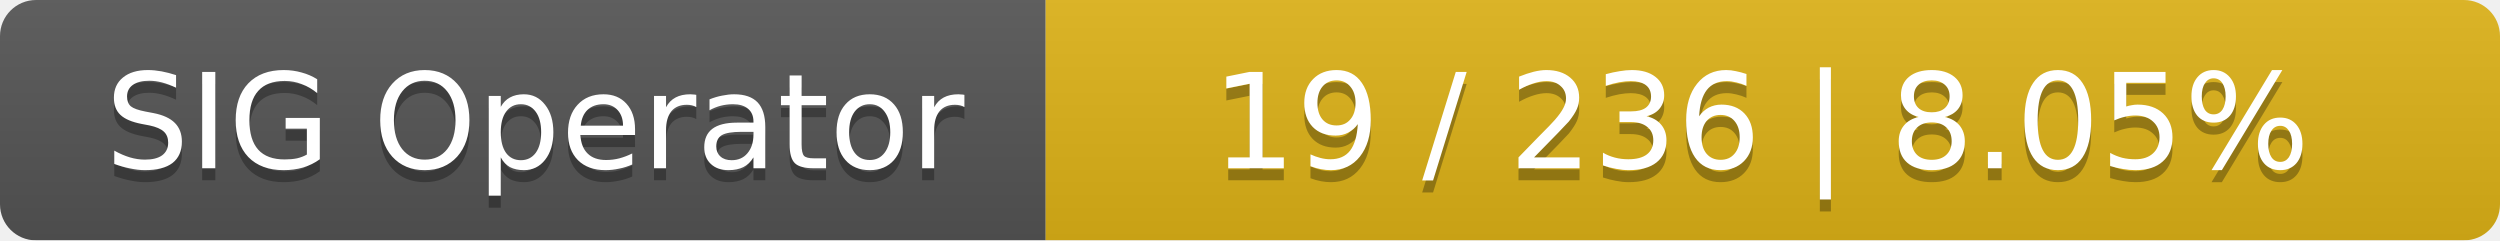
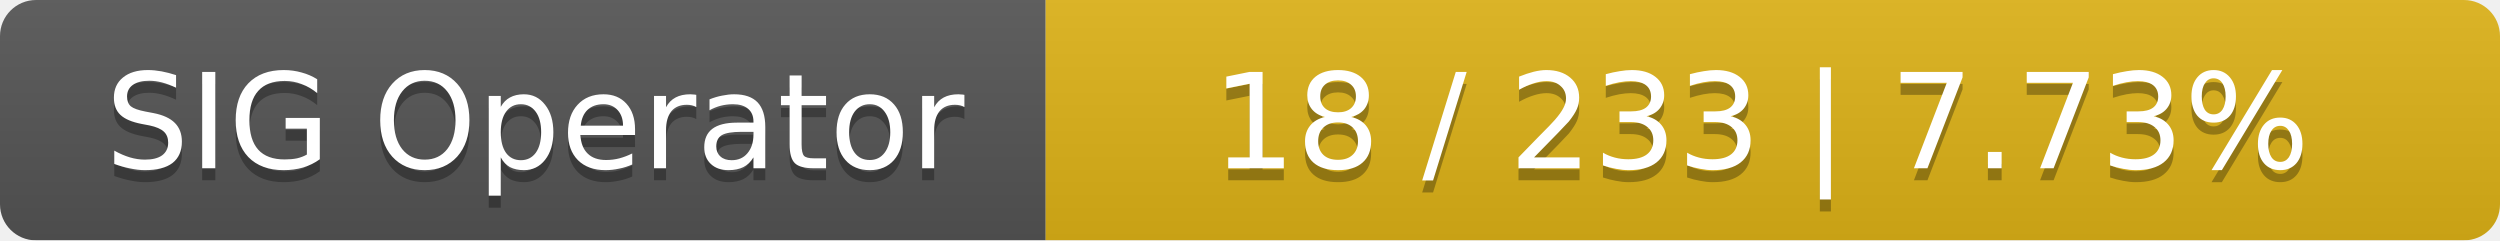
<svg xmlns="http://www.w3.org/2000/svg" width="208" height="20">
  <linearGradient id="smooth" x2="0" y2="100%">
    <stop offset="0" stop-color="#bbb" stop-opacity=".1" />
    <stop offset="1" stop-opacity=".1" />
  </linearGradient>
  <mask id="round">
    <rect width="208" height="20" rx="3" fill="#fff" />
  </mask>
  <g mask="url(#round)">
    <rect width="87" height="20" fill="#555" />
    <rect x="87" width="121" height="20" fill="#dfb317" />
    <rect width="208" height="20" fill="url(#smooth)" />
  </g>
  <g fill="#fff" text-anchor="middle" font-family="DejaVu Sans,Verdana,Geneva,sans-serif" font-size="11">
    <text x="44.5" y="15" fill="#010101" fill-opacity=".3">SIG Operator</text>
    <text x="44.5" y="14">SIG Operator</text>
-     <text x="146.5" y="15" fill="#010101" fill-opacity=".3">19 / 236    |    8.05%</text>
-     <text x="146.5" y="14">19 / 236    |    8.05%</text>
+     <text x="146.5" y="15" fill="#010101" fill-opacity=".3">18 / 233    |    7.73%</text>
+     <text x="146.5" y="14">18 / 233    |    7.73%</text>
  </g>
</svg>
